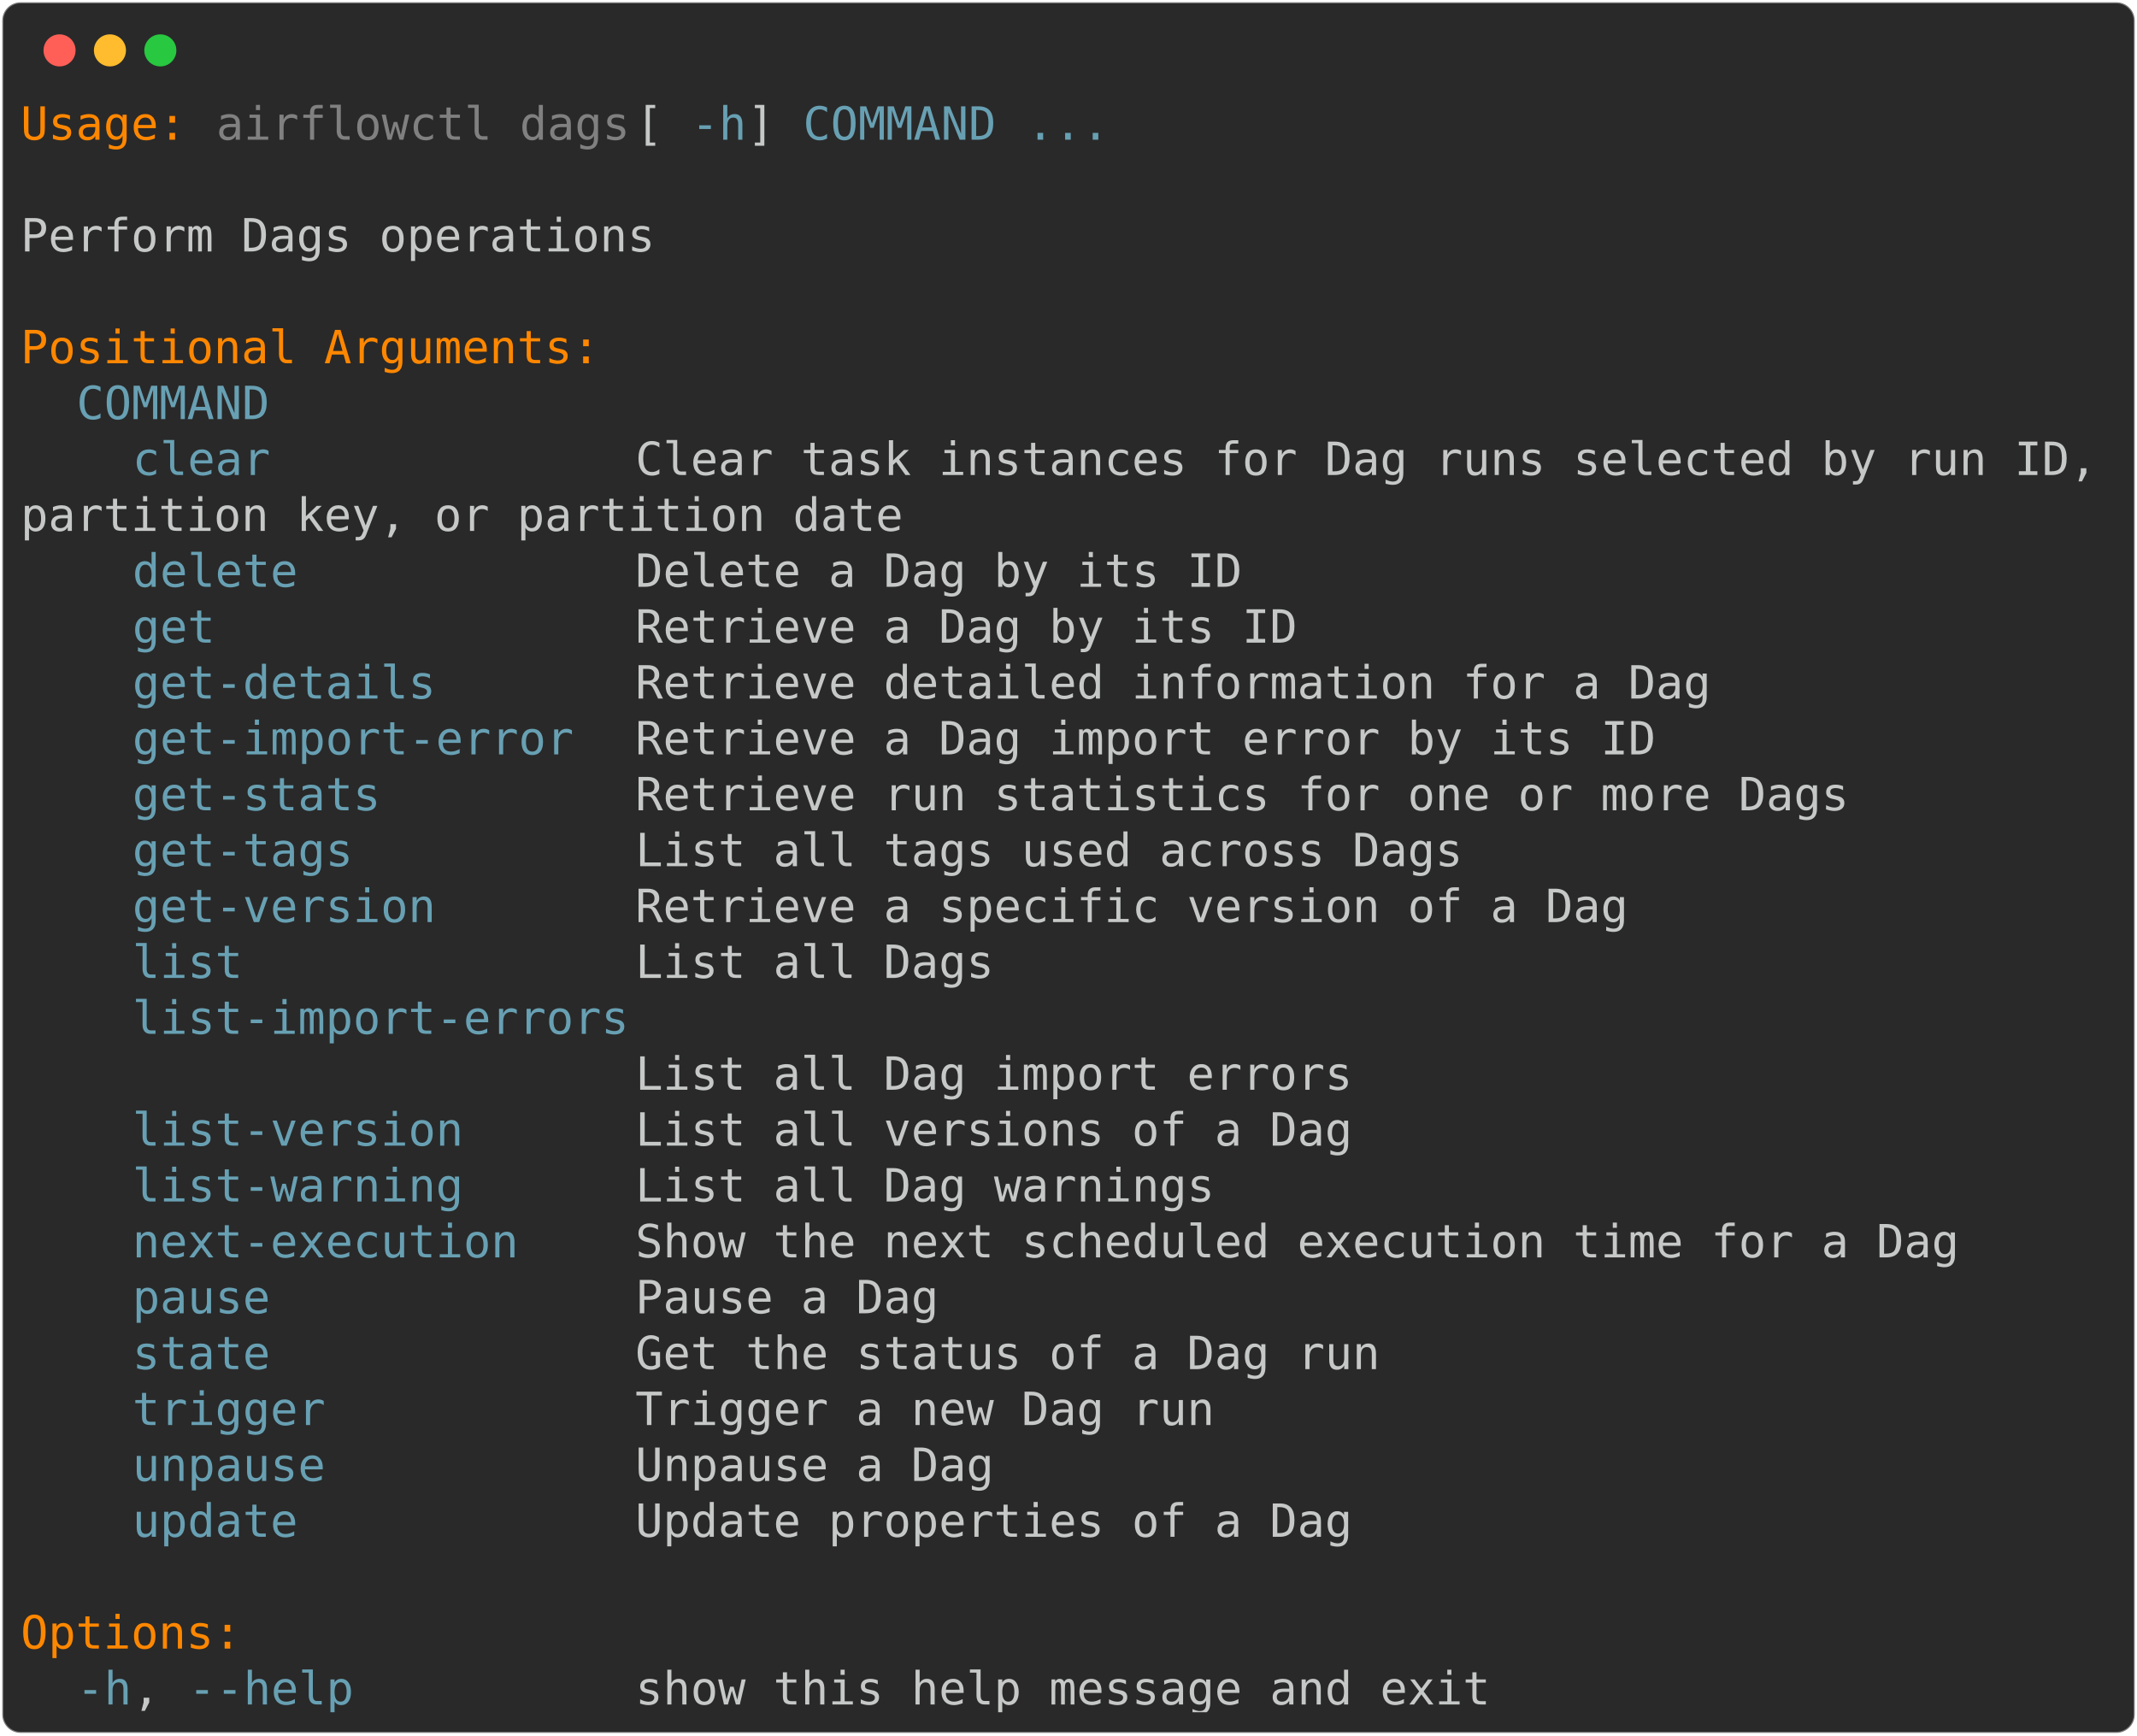
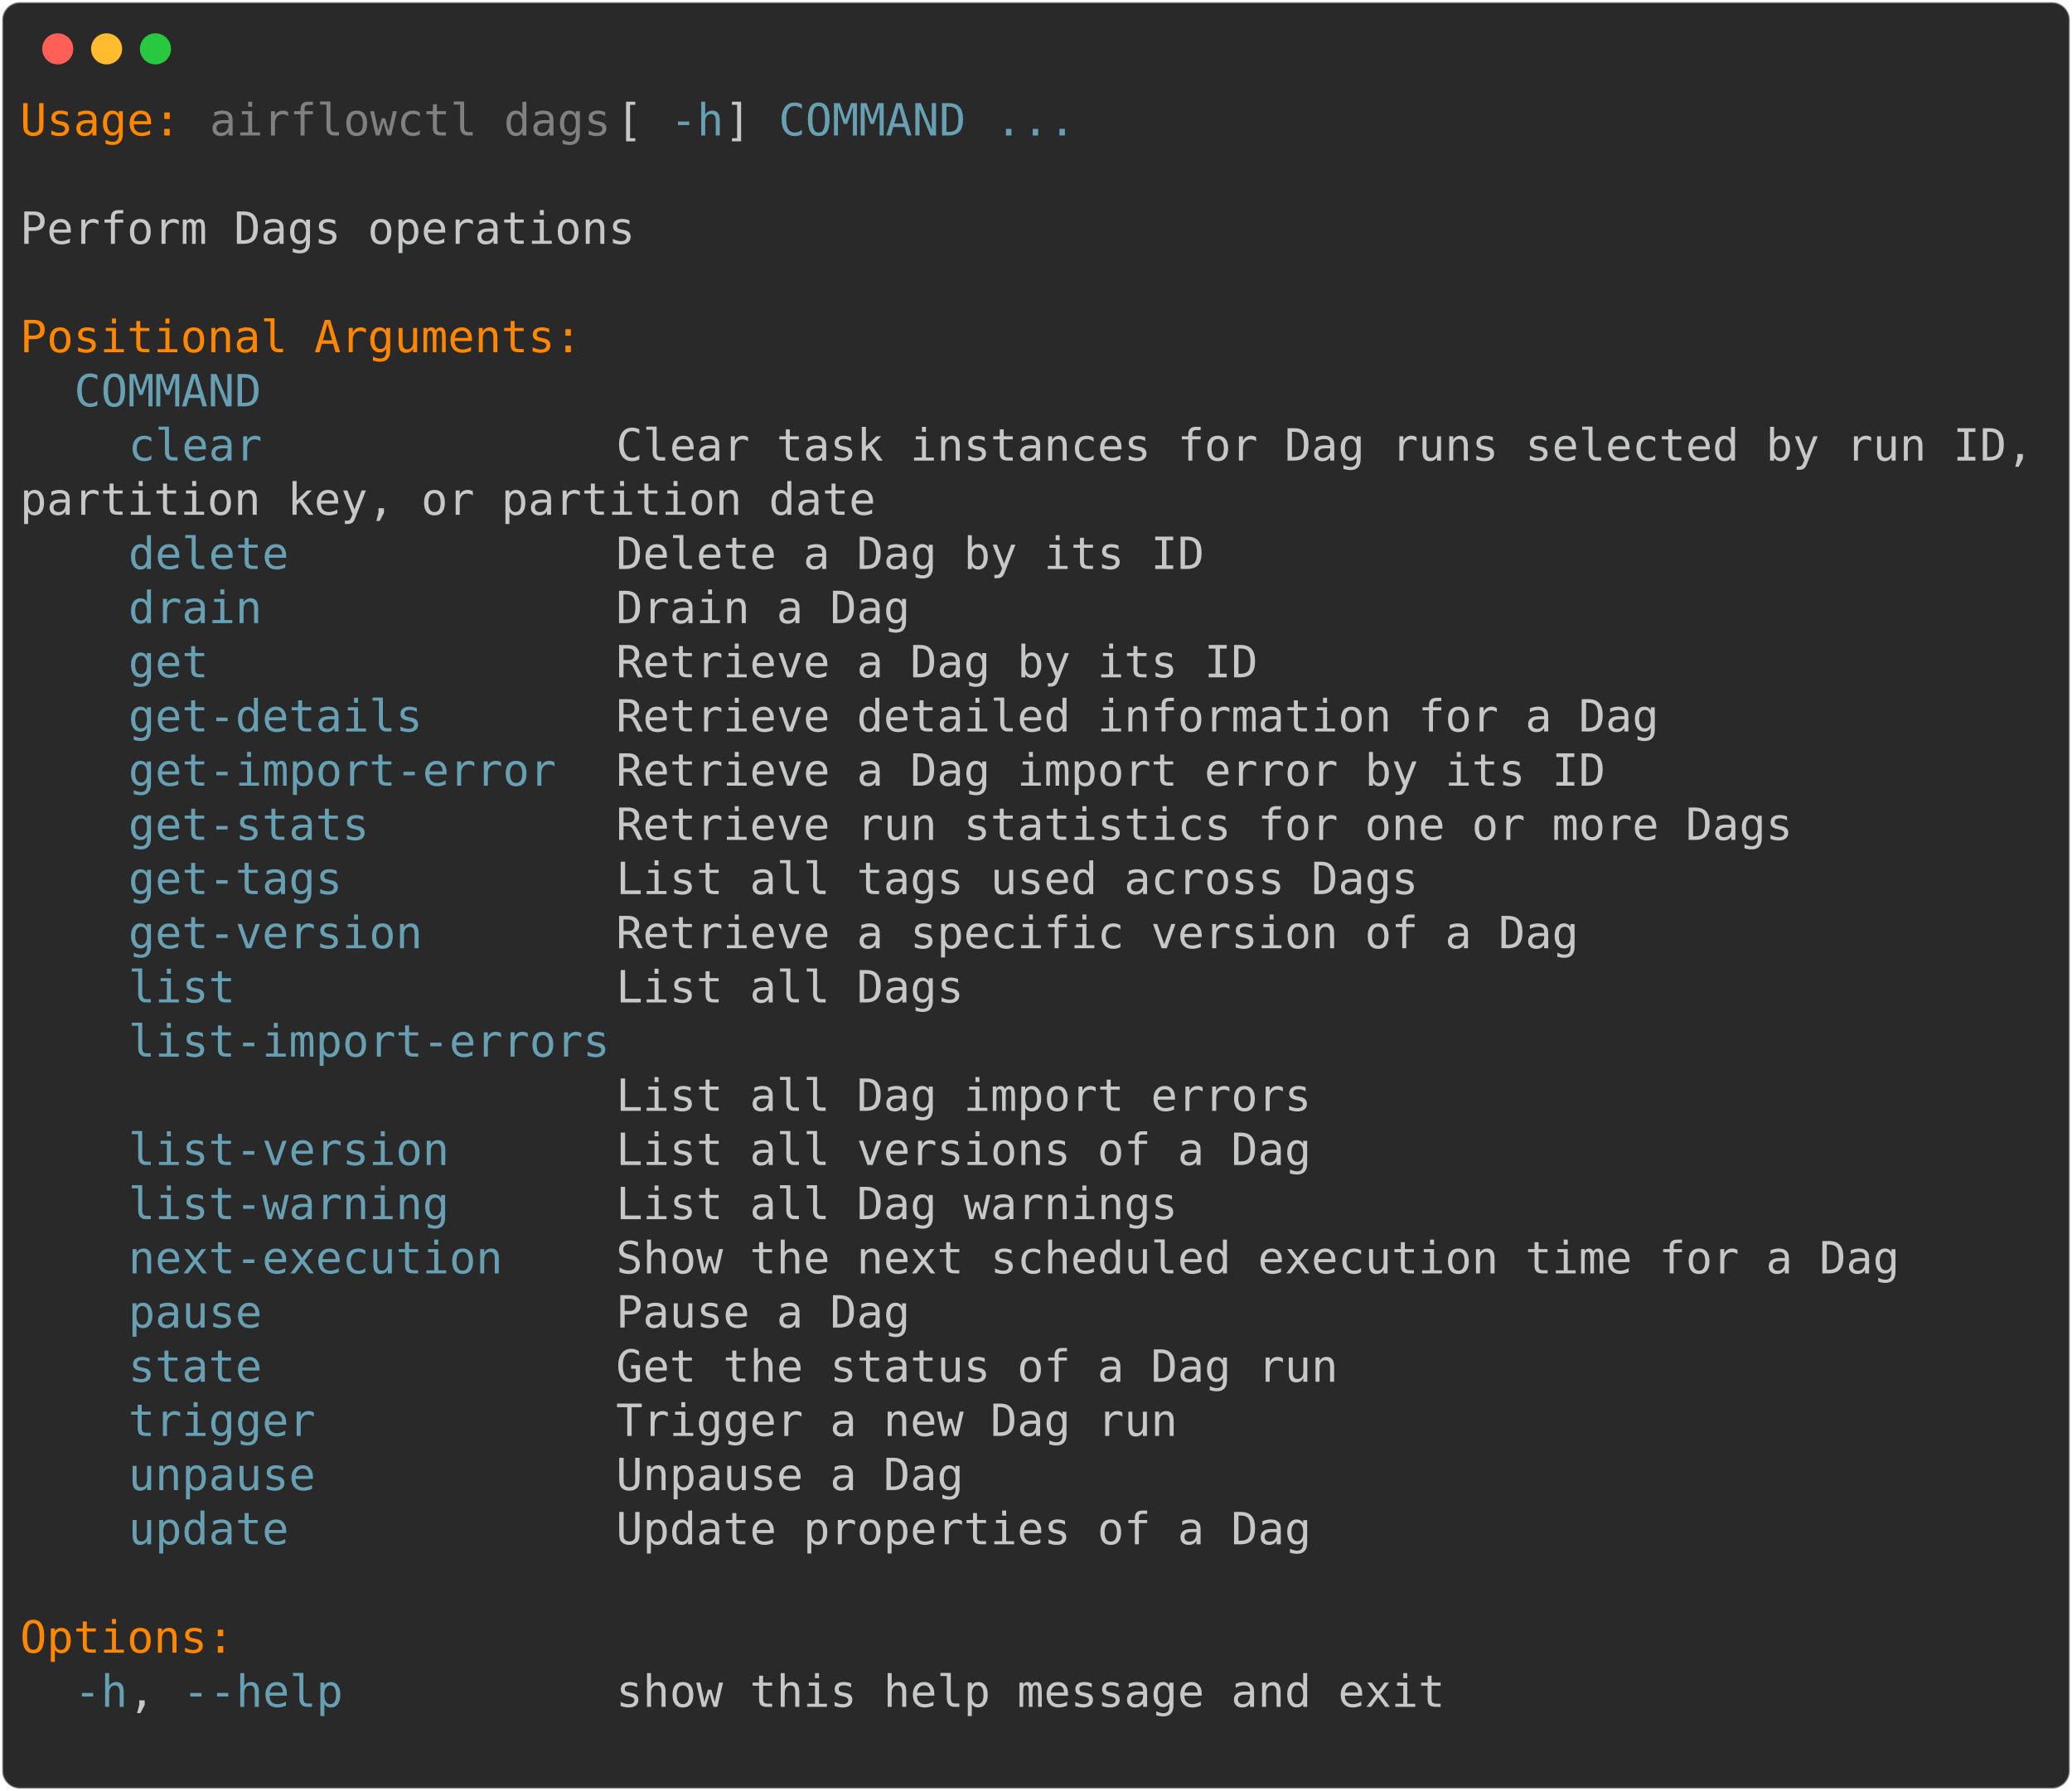
- <svg xmlns="http://www.w3.org/2000/svg" class="rich-terminal" viewBox="0 0 933 757.6">
+ <svg xmlns="http://www.w3.org/2000/svg" class="rich-terminal" viewBox="0 0 933 806.4">
  <style>

    @font-face {
        font-family: "Fira Code";
        src: local("FiraCode-Regular"),
                url("https://cdnjs.cloudflare.com/ajax/libs/firacode/6.2.0/woff2/FiraCode-Regular.woff2") format("woff2"),
                url("https://cdnjs.cloudflare.com/ajax/libs/firacode/6.2.0/woff/FiraCode-Regular.woff") format("woff");
        font-style: normal;
        font-weight: 400;
    }
    @font-face {
        font-family: "Fira Code";
        src: local("FiraCode-Bold"),
                url("https://cdnjs.cloudflare.com/ajax/libs/firacode/6.2.0/woff2/FiraCode-Bold.woff2") format("woff2"),
                url("https://cdnjs.cloudflare.com/ajax/libs/firacode/6.2.0/woff/FiraCode-Bold.woff") format("woff");
        font-style: bold;
        font-weight: 700;
    }

-     .terminal-4223325571-matrix {
+     .terminal-633085154-matrix {
        font-family: Fira Code, monospace;
        font-size: 20px;
        line-height: 24.4px;
        font-variant-east-asian: full-width;
    }

-     .terminal-4223325571-title {
+     .terminal-633085154-title {
        font-size: 18px;
        font-weight: bold;
        font-family: arial;
    }

-     .terminal-4223325571-r1 { fill: #ff8700 }
- .terminal-4223325571-r2 { fill: #c5c8c6 }
- .terminal-4223325571-r3 { fill: #808080 }
- .terminal-4223325571-r4 { fill: #68a0b3 }
+     .terminal-633085154-r1 { fill: #ff8700 }
+ .terminal-633085154-r2 { fill: #c5c8c6 }
+ .terminal-633085154-r3 { fill: #808080 }
+ .terminal-633085154-r4 { fill: #68a0b3 }
    </style>
  <defs>
-     <clipPath id="terminal-4223325571-clip-terminal">
-       <rect x="0" y="0" width="914.0" height="706.6" />
-     </clipPath>
-     <clipPath id="terminal-4223325571-line-0">
+     <clipPath id="terminal-633085154-clip-terminal">
+       <rect x="0" y="0" width="914.0" height="755.4" />
+     </clipPath>
+     <clipPath id="terminal-633085154-line-0">
      <rect x="0" y="1.5" width="915" height="24.65" />
    </clipPath>
-     <clipPath id="terminal-4223325571-line-1">
+     <clipPath id="terminal-633085154-line-1">
      <rect x="0" y="25.9" width="915" height="24.65" />
    </clipPath>
-     <clipPath id="terminal-4223325571-line-2">
+     <clipPath id="terminal-633085154-line-2">
      <rect x="0" y="50.3" width="915" height="24.65" />
    </clipPath>
-     <clipPath id="terminal-4223325571-line-3">
+     <clipPath id="terminal-633085154-line-3">
      <rect x="0" y="74.7" width="915" height="24.65" />
    </clipPath>
-     <clipPath id="terminal-4223325571-line-4">
+     <clipPath id="terminal-633085154-line-4">
      <rect x="0" y="99.1" width="915" height="24.65" />
    </clipPath>
-     <clipPath id="terminal-4223325571-line-5">
+     <clipPath id="terminal-633085154-line-5">
      <rect x="0" y="123.5" width="915" height="24.65" />
    </clipPath>
-     <clipPath id="terminal-4223325571-line-6">
+     <clipPath id="terminal-633085154-line-6">
      <rect x="0" y="147.9" width="915" height="24.65" />
    </clipPath>
-     <clipPath id="terminal-4223325571-line-7">
+     <clipPath id="terminal-633085154-line-7">
      <rect x="0" y="172.3" width="915" height="24.65" />
    </clipPath>
-     <clipPath id="terminal-4223325571-line-8">
+     <clipPath id="terminal-633085154-line-8">
      <rect x="0" y="196.7" width="915" height="24.65" />
    </clipPath>
-     <clipPath id="terminal-4223325571-line-9">
+     <clipPath id="terminal-633085154-line-9">
      <rect x="0" y="221.1" width="915" height="24.65" />
    </clipPath>
-     <clipPath id="terminal-4223325571-line-10">
+     <clipPath id="terminal-633085154-line-10">
      <rect x="0" y="245.5" width="915" height="24.65" />
    </clipPath>
-     <clipPath id="terminal-4223325571-line-11">
+     <clipPath id="terminal-633085154-line-11">
      <rect x="0" y="269.9" width="915" height="24.65" />
    </clipPath>
-     <clipPath id="terminal-4223325571-line-12">
+     <clipPath id="terminal-633085154-line-12">
      <rect x="0" y="294.3" width="915" height="24.65" />
    </clipPath>
-     <clipPath id="terminal-4223325571-line-13">
+     <clipPath id="terminal-633085154-line-13">
      <rect x="0" y="318.7" width="915" height="24.65" />
    </clipPath>
-     <clipPath id="terminal-4223325571-line-14">
+     <clipPath id="terminal-633085154-line-14">
      <rect x="0" y="343.1" width="915" height="24.65" />
    </clipPath>
-     <clipPath id="terminal-4223325571-line-15">
+     <clipPath id="terminal-633085154-line-15">
      <rect x="0" y="367.5" width="915" height="24.65" />
    </clipPath>
-     <clipPath id="terminal-4223325571-line-16">
+     <clipPath id="terminal-633085154-line-16">
      <rect x="0" y="391.9" width="915" height="24.65" />
    </clipPath>
-     <clipPath id="terminal-4223325571-line-17">
+     <clipPath id="terminal-633085154-line-17">
      <rect x="0" y="416.3" width="915" height="24.65" />
    </clipPath>
-     <clipPath id="terminal-4223325571-line-18">
+     <clipPath id="terminal-633085154-line-18">
      <rect x="0" y="440.7" width="915" height="24.65" />
    </clipPath>
-     <clipPath id="terminal-4223325571-line-19">
+     <clipPath id="terminal-633085154-line-19">
      <rect x="0" y="465.1" width="915" height="24.65" />
    </clipPath>
-     <clipPath id="terminal-4223325571-line-20">
+     <clipPath id="terminal-633085154-line-20">
      <rect x="0" y="489.5" width="915" height="24.65" />
    </clipPath>
-     <clipPath id="terminal-4223325571-line-21">
+     <clipPath id="terminal-633085154-line-21">
      <rect x="0" y="513.9" width="915" height="24.65" />
    </clipPath>
-     <clipPath id="terminal-4223325571-line-22">
+     <clipPath id="terminal-633085154-line-22">
      <rect x="0" y="538.3" width="915" height="24.65" />
    </clipPath>
-     <clipPath id="terminal-4223325571-line-23">
+     <clipPath id="terminal-633085154-line-23">
      <rect x="0" y="562.7" width="915" height="24.65" />
    </clipPath>
-     <clipPath id="terminal-4223325571-line-24">
+     <clipPath id="terminal-633085154-line-24">
      <rect x="0" y="587.1" width="915" height="24.65" />
    </clipPath>
-     <clipPath id="terminal-4223325571-line-25">
+     <clipPath id="terminal-633085154-line-25">
      <rect x="0" y="611.5" width="915" height="24.65" />
    </clipPath>
-     <clipPath id="terminal-4223325571-line-26">
+     <clipPath id="terminal-633085154-line-26">
      <rect x="0" y="635.9" width="915" height="24.65" />
    </clipPath>
-     <clipPath id="terminal-4223325571-line-27">
+     <clipPath id="terminal-633085154-line-27">
      <rect x="0" y="660.3" width="915" height="24.65" />
    </clipPath>
+     <clipPath id="terminal-633085154-line-28">
+       <rect x="0" y="684.7" width="915" height="24.65" />
+     </clipPath>
+     <clipPath id="terminal-633085154-line-29">
+       <rect x="0" y="709.1" width="915" height="24.65" />
+     </clipPath>
  </defs>
-   <rect fill="#292929" stroke="rgba(255,255,255,0.35)" stroke-width="1" x="1" y="1" width="931" height="755.6" rx="8" />
+   <rect fill="#292929" stroke="rgba(255,255,255,0.35)" stroke-width="1" x="1" y="1" width="931" height="804.4" rx="8" />
  <g transform="translate(26,22)">
    <circle cx="0" cy="0" r="7" fill="#ff5f57" />
    <circle cx="22" cy="0" r="7" fill="#febc2e" />
    <circle cx="44" cy="0" r="7" fill="#28c840" />
  </g>
-   <g transform="translate(9, 41)" clip-path="url(#terminal-4223325571-clip-terminal)">
-     <g class="terminal-4223325571-matrix">
-       <text class="terminal-4223325571-r1" x="0" y="20" textLength="73.2" clip-path="url(#terminal-4223325571-line-0)">Usage:</text>
-       <text class="terminal-4223325571-r3" x="85.4" y="20" textLength="183" clip-path="url(#terminal-4223325571-line-0)">airflowctl dags</text>
-       <text class="terminal-4223325571-r2" x="268.4" y="20" textLength="24.4" clip-path="url(#terminal-4223325571-line-0)"> [</text>
-       <text class="terminal-4223325571-r4" x="292.8" y="20" textLength="24.4" clip-path="url(#terminal-4223325571-line-0)">-h</text>
-       <text class="terminal-4223325571-r2" x="317.2" y="20" textLength="24.4" clip-path="url(#terminal-4223325571-line-0)">] </text>
-       <text class="terminal-4223325571-r4" x="341.6" y="20" textLength="85.4" clip-path="url(#terminal-4223325571-line-0)">COMMAND</text>
-       <text class="terminal-4223325571-r4" x="439.2" y="20" textLength="36.6" clip-path="url(#terminal-4223325571-line-0)">...</text>
-       <text class="terminal-4223325571-r2" x="915" y="20" textLength="12.2" clip-path="url(#terminal-4223325571-line-0)">
- </text>
-       <text class="terminal-4223325571-r2" x="915" y="44.4" textLength="12.2" clip-path="url(#terminal-4223325571-line-1)">
- </text>
-       <text class="terminal-4223325571-r2" x="0" y="68.8" textLength="280.6" clip-path="url(#terminal-4223325571-line-2)">Perform Dags operations</text>
-       <text class="terminal-4223325571-r2" x="915" y="68.8" textLength="12.2" clip-path="url(#terminal-4223325571-line-2)">
- </text>
-       <text class="terminal-4223325571-r2" x="915" y="93.2" textLength="12.2" clip-path="url(#terminal-4223325571-line-3)">
- </text>
-       <text class="terminal-4223325571-r1" x="0" y="117.6" textLength="256.2" clip-path="url(#terminal-4223325571-line-4)">Positional Arguments:</text>
-       <text class="terminal-4223325571-r2" x="915" y="117.6" textLength="12.2" clip-path="url(#terminal-4223325571-line-4)">
- </text>
-       <text class="terminal-4223325571-r4" x="24.4" y="142" textLength="85.4" clip-path="url(#terminal-4223325571-line-5)">COMMAND</text>
-       <text class="terminal-4223325571-r2" x="915" y="142" textLength="12.2" clip-path="url(#terminal-4223325571-line-5)">
- </text>
-       <text class="terminal-4223325571-r4" x="48.8" y="166.4" textLength="61" clip-path="url(#terminal-4223325571-line-6)">clear</text>
-       <text class="terminal-4223325571-r2" x="268.4" y="166.4" textLength="646.6" clip-path="url(#terminal-4223325571-line-6)">Clear task instances for Dag runs selected by run ID,</text>
-       <text class="terminal-4223325571-r2" x="915" y="166.4" textLength="12.2" clip-path="url(#terminal-4223325571-line-6)">
- </text>
-       <text class="terminal-4223325571-r2" x="0" y="190.8" textLength="390.4" clip-path="url(#terminal-4223325571-line-7)">partition key, or partition date</text>
-       <text class="terminal-4223325571-r2" x="915" y="190.8" textLength="12.2" clip-path="url(#terminal-4223325571-line-7)">
- </text>
-       <text class="terminal-4223325571-r4" x="48.8" y="215.2" textLength="73.2" clip-path="url(#terminal-4223325571-line-8)">delete</text>
-       <text class="terminal-4223325571-r2" x="268.4" y="215.2" textLength="268.4" clip-path="url(#terminal-4223325571-line-8)">Delete a Dag by its ID</text>
-       <text class="terminal-4223325571-r2" x="915" y="215.2" textLength="12.2" clip-path="url(#terminal-4223325571-line-8)">
- </text>
-       <text class="terminal-4223325571-r4" x="48.8" y="239.6" textLength="36.6" clip-path="url(#terminal-4223325571-line-9)">get</text>
-       <text class="terminal-4223325571-r2" x="268.4" y="239.6" textLength="292.8" clip-path="url(#terminal-4223325571-line-9)">Retrieve a Dag by its ID</text>
-       <text class="terminal-4223325571-r2" x="915" y="239.6" textLength="12.2" clip-path="url(#terminal-4223325571-line-9)">
- </text>
-       <text class="terminal-4223325571-r4" x="48.8" y="264" textLength="134.2" clip-path="url(#terminal-4223325571-line-10)">get-details</text>
-       <text class="terminal-4223325571-r2" x="268.4" y="264" textLength="475.8" clip-path="url(#terminal-4223325571-line-10)">Retrieve detailed information for a Dag</text>
-       <text class="terminal-4223325571-r2" x="915" y="264" textLength="12.2" clip-path="url(#terminal-4223325571-line-10)">
- </text>
-       <text class="terminal-4223325571-r4" x="48.8" y="288.4" textLength="195.2" clip-path="url(#terminal-4223325571-line-11)">get-import-error</text>
-       <text class="terminal-4223325571-r2" x="268.4" y="288.4" textLength="451.4" clip-path="url(#terminal-4223325571-line-11)">Retrieve a Dag import error by its ID</text>
-       <text class="terminal-4223325571-r2" x="915" y="288.4" textLength="12.2" clip-path="url(#terminal-4223325571-line-11)">
- </text>
-       <text class="terminal-4223325571-r4" x="48.8" y="312.8" textLength="109.8" clip-path="url(#terminal-4223325571-line-12)">get-stats</text>
-       <text class="terminal-4223325571-r2" x="268.4" y="312.8" textLength="536.8" clip-path="url(#terminal-4223325571-line-12)">Retrieve run statistics for one or more Dags</text>
-       <text class="terminal-4223325571-r2" x="915" y="312.8" textLength="12.2" clip-path="url(#terminal-4223325571-line-12)">
- </text>
-       <text class="terminal-4223325571-r4" x="48.8" y="337.2" textLength="97.6" clip-path="url(#terminal-4223325571-line-13)">get-tags</text>
-       <text class="terminal-4223325571-r2" x="268.4" y="337.2" textLength="366" clip-path="url(#terminal-4223325571-line-13)">List all tags used across Dags</text>
-       <text class="terminal-4223325571-r2" x="915" y="337.2" textLength="12.2" clip-path="url(#terminal-4223325571-line-13)">
- </text>
-       <text class="terminal-4223325571-r4" x="48.8" y="361.6" textLength="134.2" clip-path="url(#terminal-4223325571-line-14)">get-version</text>
-       <text class="terminal-4223325571-r2" x="268.4" y="361.6" textLength="439.2" clip-path="url(#terminal-4223325571-line-14)">Retrieve a specific version of a Dag</text>
-       <text class="terminal-4223325571-r2" x="915" y="361.6" textLength="12.2" clip-path="url(#terminal-4223325571-line-14)">
- </text>
-       <text class="terminal-4223325571-r4" x="48.8" y="386" textLength="48.8" clip-path="url(#terminal-4223325571-line-15)">list</text>
-       <text class="terminal-4223325571-r2" x="268.4" y="386" textLength="158.6" clip-path="url(#terminal-4223325571-line-15)">List all Dags</text>
-       <text class="terminal-4223325571-r2" x="915" y="386" textLength="12.2" clip-path="url(#terminal-4223325571-line-15)">
- </text>
-       <text class="terminal-4223325571-r4" x="48.8" y="410.4" textLength="219.6" clip-path="url(#terminal-4223325571-line-16)">list-import-errors</text>
-       <text class="terminal-4223325571-r2" x="915" y="410.4" textLength="12.2" clip-path="url(#terminal-4223325571-line-16)">
- </text>
-       <text class="terminal-4223325571-r2" x="268.4" y="434.8" textLength="317.2" clip-path="url(#terminal-4223325571-line-17)">List all Dag import errors</text>
-       <text class="terminal-4223325571-r2" x="915" y="434.8" textLength="12.2" clip-path="url(#terminal-4223325571-line-17)">
- </text>
-       <text class="terminal-4223325571-r4" x="48.8" y="459.2" textLength="146.4" clip-path="url(#terminal-4223325571-line-18)">list-version</text>
-       <text class="terminal-4223325571-r2" x="268.4" y="459.2" textLength="317.2" clip-path="url(#terminal-4223325571-line-18)">List all versions of a Dag</text>
-       <text class="terminal-4223325571-r2" x="915" y="459.2" textLength="12.2" clip-path="url(#terminal-4223325571-line-18)">
- </text>
-       <text class="terminal-4223325571-r4" x="48.8" y="483.6" textLength="146.4" clip-path="url(#terminal-4223325571-line-19)">list-warning</text>
-       <text class="terminal-4223325571-r2" x="268.4" y="483.6" textLength="256.2" clip-path="url(#terminal-4223325571-line-19)">List all Dag warnings</text>
-       <text class="terminal-4223325571-r2" x="915" y="483.6" textLength="12.2" clip-path="url(#terminal-4223325571-line-19)">
- </text>
-       <text class="terminal-4223325571-r4" x="48.8" y="508" textLength="170.8" clip-path="url(#terminal-4223325571-line-20)">next-execution</text>
-       <text class="terminal-4223325571-r2" x="268.4" y="508" textLength="585.6" clip-path="url(#terminal-4223325571-line-20)">Show the next scheduled execution time for a Dag</text>
-       <text class="terminal-4223325571-r2" x="915" y="508" textLength="12.2" clip-path="url(#terminal-4223325571-line-20)">
- </text>
-       <text class="terminal-4223325571-r4" x="48.8" y="532.4" textLength="61" clip-path="url(#terminal-4223325571-line-21)">pause</text>
-       <text class="terminal-4223325571-r2" x="268.4" y="532.4" textLength="134.2" clip-path="url(#terminal-4223325571-line-21)">Pause a Dag</text>
-       <text class="terminal-4223325571-r2" x="915" y="532.4" textLength="12.2" clip-path="url(#terminal-4223325571-line-21)">
- </text>
-       <text class="terminal-4223325571-r4" x="48.8" y="556.8" textLength="61" clip-path="url(#terminal-4223325571-line-22)">state</text>
-       <text class="terminal-4223325571-r2" x="268.4" y="556.8" textLength="329.4" clip-path="url(#terminal-4223325571-line-22)">Get the status of a Dag run</text>
-       <text class="terminal-4223325571-r2" x="915" y="556.8" textLength="12.2" clip-path="url(#terminal-4223325571-line-22)">
- </text>
-       <text class="terminal-4223325571-r4" x="48.8" y="581.2" textLength="85.4" clip-path="url(#terminal-4223325571-line-23)">trigger</text>
-       <text class="terminal-4223325571-r2" x="268.4" y="581.2" textLength="256.2" clip-path="url(#terminal-4223325571-line-23)">Trigger a new Dag run</text>
-       <text class="terminal-4223325571-r2" x="915" y="581.2" textLength="12.2" clip-path="url(#terminal-4223325571-line-23)">
- </text>
-       <text class="terminal-4223325571-r4" x="48.8" y="605.6" textLength="85.4" clip-path="url(#terminal-4223325571-line-24)">unpause</text>
-       <text class="terminal-4223325571-r2" x="268.4" y="605.6" textLength="158.6" clip-path="url(#terminal-4223325571-line-24)">Unpause a Dag</text>
-       <text class="terminal-4223325571-r2" x="915" y="605.6" textLength="12.2" clip-path="url(#terminal-4223325571-line-24)">
- </text>
-       <text class="terminal-4223325571-r4" x="48.8" y="630" textLength="73.2" clip-path="url(#terminal-4223325571-line-25)">update</text>
-       <text class="terminal-4223325571-r2" x="268.4" y="630" textLength="317.2" clip-path="url(#terminal-4223325571-line-25)">Update properties of a Dag</text>
-       <text class="terminal-4223325571-r2" x="915" y="630" textLength="12.2" clip-path="url(#terminal-4223325571-line-25)">
- </text>
-       <text class="terminal-4223325571-r2" x="915" y="654.4" textLength="12.2" clip-path="url(#terminal-4223325571-line-26)">
- </text>
-       <text class="terminal-4223325571-r1" x="0" y="678.8" textLength="97.6" clip-path="url(#terminal-4223325571-line-27)">Options:</text>
-       <text class="terminal-4223325571-r2" x="915" y="678.8" textLength="12.2" clip-path="url(#terminal-4223325571-line-27)">
- </text>
-       <text class="terminal-4223325571-r4" x="24.4" y="703.2" textLength="24.4" clip-path="url(#terminal-4223325571-line-28)">-h</text>
-       <text class="terminal-4223325571-r2" x="48.8" y="703.2" textLength="24.4" clip-path="url(#terminal-4223325571-line-28)">, </text>
-       <text class="terminal-4223325571-r4" x="73.2" y="703.2" textLength="73.2" clip-path="url(#terminal-4223325571-line-28)">--help</text>
-       <text class="terminal-4223325571-r2" x="268.4" y="703.2" textLength="378.2" clip-path="url(#terminal-4223325571-line-28)">show this help message and exit</text>
-       <text class="terminal-4223325571-r2" x="915" y="703.2" textLength="12.2" clip-path="url(#terminal-4223325571-line-28)">
+   <g transform="translate(9, 41)" clip-path="url(#terminal-633085154-clip-terminal)">
+     <g class="terminal-633085154-matrix">
+       <text class="terminal-633085154-r1" x="0" y="20" textLength="73.2" clip-path="url(#terminal-633085154-line-0)">Usage:</text>
+       <text class="terminal-633085154-r3" x="85.4" y="20" textLength="183" clip-path="url(#terminal-633085154-line-0)">airflowctl dags</text>
+       <text class="terminal-633085154-r2" x="268.4" y="20" textLength="24.4" clip-path="url(#terminal-633085154-line-0)"> [</text>
+       <text class="terminal-633085154-r4" x="292.8" y="20" textLength="24.4" clip-path="url(#terminal-633085154-line-0)">-h</text>
+       <text class="terminal-633085154-r2" x="317.2" y="20" textLength="24.4" clip-path="url(#terminal-633085154-line-0)">] </text>
+       <text class="terminal-633085154-r4" x="341.6" y="20" textLength="85.4" clip-path="url(#terminal-633085154-line-0)">COMMAND</text>
+       <text class="terminal-633085154-r4" x="439.2" y="20" textLength="36.6" clip-path="url(#terminal-633085154-line-0)">...</text>
+       <text class="terminal-633085154-r2" x="915" y="20" textLength="12.2" clip-path="url(#terminal-633085154-line-0)">
+ </text>
+       <text class="terminal-633085154-r2" x="915" y="44.4" textLength="12.2" clip-path="url(#terminal-633085154-line-1)">
+ </text>
+       <text class="terminal-633085154-r2" x="0" y="68.8" textLength="280.6" clip-path="url(#terminal-633085154-line-2)">Perform Dags operations</text>
+       <text class="terminal-633085154-r2" x="915" y="68.8" textLength="12.2" clip-path="url(#terminal-633085154-line-2)">
+ </text>
+       <text class="terminal-633085154-r2" x="915" y="93.2" textLength="12.2" clip-path="url(#terminal-633085154-line-3)">
+ </text>
+       <text class="terminal-633085154-r1" x="0" y="117.6" textLength="256.2" clip-path="url(#terminal-633085154-line-4)">Positional Arguments:</text>
+       <text class="terminal-633085154-r2" x="915" y="117.6" textLength="12.2" clip-path="url(#terminal-633085154-line-4)">
+ </text>
+       <text class="terminal-633085154-r4" x="24.4" y="142" textLength="85.4" clip-path="url(#terminal-633085154-line-5)">COMMAND</text>
+       <text class="terminal-633085154-r2" x="915" y="142" textLength="12.2" clip-path="url(#terminal-633085154-line-5)">
+ </text>
+       <text class="terminal-633085154-r4" x="48.8" y="166.4" textLength="61" clip-path="url(#terminal-633085154-line-6)">clear</text>
+       <text class="terminal-633085154-r2" x="268.4" y="166.4" textLength="646.6" clip-path="url(#terminal-633085154-line-6)">Clear task instances for Dag runs selected by run ID,</text>
+       <text class="terminal-633085154-r2" x="915" y="166.4" textLength="12.2" clip-path="url(#terminal-633085154-line-6)">
+ </text>
+       <text class="terminal-633085154-r2" x="0" y="190.8" textLength="390.4" clip-path="url(#terminal-633085154-line-7)">partition key, or partition date</text>
+       <text class="terminal-633085154-r2" x="915" y="190.8" textLength="12.2" clip-path="url(#terminal-633085154-line-7)">
+ </text>
+       <text class="terminal-633085154-r4" x="48.8" y="215.2" textLength="73.2" clip-path="url(#terminal-633085154-line-8)">delete</text>
+       <text class="terminal-633085154-r2" x="268.4" y="215.2" textLength="268.4" clip-path="url(#terminal-633085154-line-8)">Delete a Dag by its ID</text>
+       <text class="terminal-633085154-r2" x="915" y="215.2" textLength="12.2" clip-path="url(#terminal-633085154-line-8)">
+ </text>
+       <text class="terminal-633085154-r4" x="48.8" y="239.6" textLength="61" clip-path="url(#terminal-633085154-line-9)">drain</text>
+       <text class="terminal-633085154-r2" x="268.4" y="239.6" textLength="134.2" clip-path="url(#terminal-633085154-line-9)">Drain a Dag</text>
+       <text class="terminal-633085154-r2" x="915" y="239.6" textLength="12.2" clip-path="url(#terminal-633085154-line-9)">
+ </text>
+       <text class="terminal-633085154-r4" x="48.8" y="264" textLength="36.6" clip-path="url(#terminal-633085154-line-10)">get</text>
+       <text class="terminal-633085154-r2" x="268.4" y="264" textLength="292.8" clip-path="url(#terminal-633085154-line-10)">Retrieve a Dag by its ID</text>
+       <text class="terminal-633085154-r2" x="915" y="264" textLength="12.2" clip-path="url(#terminal-633085154-line-10)">
+ </text>
+       <text class="terminal-633085154-r4" x="48.8" y="288.4" textLength="134.2" clip-path="url(#terminal-633085154-line-11)">get-details</text>
+       <text class="terminal-633085154-r2" x="268.4" y="288.4" textLength="475.8" clip-path="url(#terminal-633085154-line-11)">Retrieve detailed information for a Dag</text>
+       <text class="terminal-633085154-r2" x="915" y="288.4" textLength="12.2" clip-path="url(#terminal-633085154-line-11)">
+ </text>
+       <text class="terminal-633085154-r4" x="48.8" y="312.8" textLength="195.2" clip-path="url(#terminal-633085154-line-12)">get-import-error</text>
+       <text class="terminal-633085154-r2" x="268.4" y="312.8" textLength="451.4" clip-path="url(#terminal-633085154-line-12)">Retrieve a Dag import error by its ID</text>
+       <text class="terminal-633085154-r2" x="915" y="312.8" textLength="12.2" clip-path="url(#terminal-633085154-line-12)">
+ </text>
+       <text class="terminal-633085154-r4" x="48.8" y="337.2" textLength="109.8" clip-path="url(#terminal-633085154-line-13)">get-stats</text>
+       <text class="terminal-633085154-r2" x="268.4" y="337.2" textLength="536.8" clip-path="url(#terminal-633085154-line-13)">Retrieve run statistics for one or more Dags</text>
+       <text class="terminal-633085154-r2" x="915" y="337.2" textLength="12.2" clip-path="url(#terminal-633085154-line-13)">
+ </text>
+       <text class="terminal-633085154-r4" x="48.8" y="361.6" textLength="97.6" clip-path="url(#terminal-633085154-line-14)">get-tags</text>
+       <text class="terminal-633085154-r2" x="268.4" y="361.6" textLength="366" clip-path="url(#terminal-633085154-line-14)">List all tags used across Dags</text>
+       <text class="terminal-633085154-r2" x="915" y="361.6" textLength="12.2" clip-path="url(#terminal-633085154-line-14)">
+ </text>
+       <text class="terminal-633085154-r4" x="48.8" y="386" textLength="134.2" clip-path="url(#terminal-633085154-line-15)">get-version</text>
+       <text class="terminal-633085154-r2" x="268.4" y="386" textLength="439.2" clip-path="url(#terminal-633085154-line-15)">Retrieve a specific version of a Dag</text>
+       <text class="terminal-633085154-r2" x="915" y="386" textLength="12.2" clip-path="url(#terminal-633085154-line-15)">
+ </text>
+       <text class="terminal-633085154-r4" x="48.8" y="410.4" textLength="48.8" clip-path="url(#terminal-633085154-line-16)">list</text>
+       <text class="terminal-633085154-r2" x="268.4" y="410.4" textLength="158.6" clip-path="url(#terminal-633085154-line-16)">List all Dags</text>
+       <text class="terminal-633085154-r2" x="915" y="410.4" textLength="12.2" clip-path="url(#terminal-633085154-line-16)">
+ </text>
+       <text class="terminal-633085154-r4" x="48.8" y="434.8" textLength="219.6" clip-path="url(#terminal-633085154-line-17)">list-import-errors</text>
+       <text class="terminal-633085154-r2" x="915" y="434.8" textLength="12.2" clip-path="url(#terminal-633085154-line-17)">
+ </text>
+       <text class="terminal-633085154-r2" x="268.4" y="459.2" textLength="317.2" clip-path="url(#terminal-633085154-line-18)">List all Dag import errors</text>
+       <text class="terminal-633085154-r2" x="915" y="459.2" textLength="12.2" clip-path="url(#terminal-633085154-line-18)">
+ </text>
+       <text class="terminal-633085154-r4" x="48.8" y="483.6" textLength="146.4" clip-path="url(#terminal-633085154-line-19)">list-version</text>
+       <text class="terminal-633085154-r2" x="268.4" y="483.6" textLength="317.2" clip-path="url(#terminal-633085154-line-19)">List all versions of a Dag</text>
+       <text class="terminal-633085154-r2" x="915" y="483.6" textLength="12.2" clip-path="url(#terminal-633085154-line-19)">
+ </text>
+       <text class="terminal-633085154-r4" x="48.8" y="508" textLength="146.4" clip-path="url(#terminal-633085154-line-20)">list-warning</text>
+       <text class="terminal-633085154-r2" x="268.4" y="508" textLength="256.2" clip-path="url(#terminal-633085154-line-20)">List all Dag warnings</text>
+       <text class="terminal-633085154-r2" x="915" y="508" textLength="12.2" clip-path="url(#terminal-633085154-line-20)">
+ </text>
+       <text class="terminal-633085154-r4" x="48.8" y="532.4" textLength="170.8" clip-path="url(#terminal-633085154-line-21)">next-execution</text>
+       <text class="terminal-633085154-r2" x="268.4" y="532.4" textLength="585.6" clip-path="url(#terminal-633085154-line-21)">Show the next scheduled execution time for a Dag</text>
+       <text class="terminal-633085154-r2" x="915" y="532.4" textLength="12.2" clip-path="url(#terminal-633085154-line-21)">
+ </text>
+       <text class="terminal-633085154-r4" x="48.8" y="556.8" textLength="61" clip-path="url(#terminal-633085154-line-22)">pause</text>
+       <text class="terminal-633085154-r2" x="268.4" y="556.8" textLength="134.2" clip-path="url(#terminal-633085154-line-22)">Pause a Dag</text>
+       <text class="terminal-633085154-r2" x="915" y="556.8" textLength="12.2" clip-path="url(#terminal-633085154-line-22)">
+ </text>
+       <text class="terminal-633085154-r4" x="48.8" y="581.2" textLength="61" clip-path="url(#terminal-633085154-line-23)">state</text>
+       <text class="terminal-633085154-r2" x="268.4" y="581.2" textLength="329.4" clip-path="url(#terminal-633085154-line-23)">Get the status of a Dag run</text>
+       <text class="terminal-633085154-r2" x="915" y="581.2" textLength="12.2" clip-path="url(#terminal-633085154-line-23)">
+ </text>
+       <text class="terminal-633085154-r4" x="48.8" y="605.6" textLength="85.4" clip-path="url(#terminal-633085154-line-24)">trigger</text>
+       <text class="terminal-633085154-r2" x="268.4" y="605.6" textLength="256.2" clip-path="url(#terminal-633085154-line-24)">Trigger a new Dag run</text>
+       <text class="terminal-633085154-r2" x="915" y="605.6" textLength="12.2" clip-path="url(#terminal-633085154-line-24)">
+ </text>
+       <text class="terminal-633085154-r4" x="48.8" y="630" textLength="85.4" clip-path="url(#terminal-633085154-line-25)">unpause</text>
+       <text class="terminal-633085154-r2" x="268.4" y="630" textLength="158.6" clip-path="url(#terminal-633085154-line-25)">Unpause a Dag</text>
+       <text class="terminal-633085154-r2" x="915" y="630" textLength="12.2" clip-path="url(#terminal-633085154-line-25)">
+ </text>
+       <text class="terminal-633085154-r4" x="48.8" y="654.4" textLength="73.2" clip-path="url(#terminal-633085154-line-26)">update</text>
+       <text class="terminal-633085154-r2" x="268.4" y="654.4" textLength="317.2" clip-path="url(#terminal-633085154-line-26)">Update properties of a Dag</text>
+       <text class="terminal-633085154-r2" x="915" y="654.4" textLength="12.2" clip-path="url(#terminal-633085154-line-26)">
+ </text>
+       <text class="terminal-633085154-r2" x="915" y="678.8" textLength="12.2" clip-path="url(#terminal-633085154-line-27)">
+ </text>
+       <text class="terminal-633085154-r1" x="0" y="703.2" textLength="97.6" clip-path="url(#terminal-633085154-line-28)">Options:</text>
+       <text class="terminal-633085154-r2" x="915" y="703.2" textLength="12.2" clip-path="url(#terminal-633085154-line-28)">
+ </text>
+       <text class="terminal-633085154-r4" x="24.4" y="727.6" textLength="24.4" clip-path="url(#terminal-633085154-line-29)">-h</text>
+       <text class="terminal-633085154-r2" x="48.8" y="727.6" textLength="24.4" clip-path="url(#terminal-633085154-line-29)">, </text>
+       <text class="terminal-633085154-r4" x="73.2" y="727.6" textLength="73.2" clip-path="url(#terminal-633085154-line-29)">--help</text>
+       <text class="terminal-633085154-r2" x="268.4" y="727.6" textLength="378.2" clip-path="url(#terminal-633085154-line-29)">show this help message and exit</text>
+       <text class="terminal-633085154-r2" x="915" y="727.6" textLength="12.2" clip-path="url(#terminal-633085154-line-29)">
+ </text>
+       <text class="terminal-633085154-r2" x="915" y="752" textLength="12.2" clip-path="url(#terminal-633085154-line-30)">
</text>
    </g>
  </g>
</svg>
